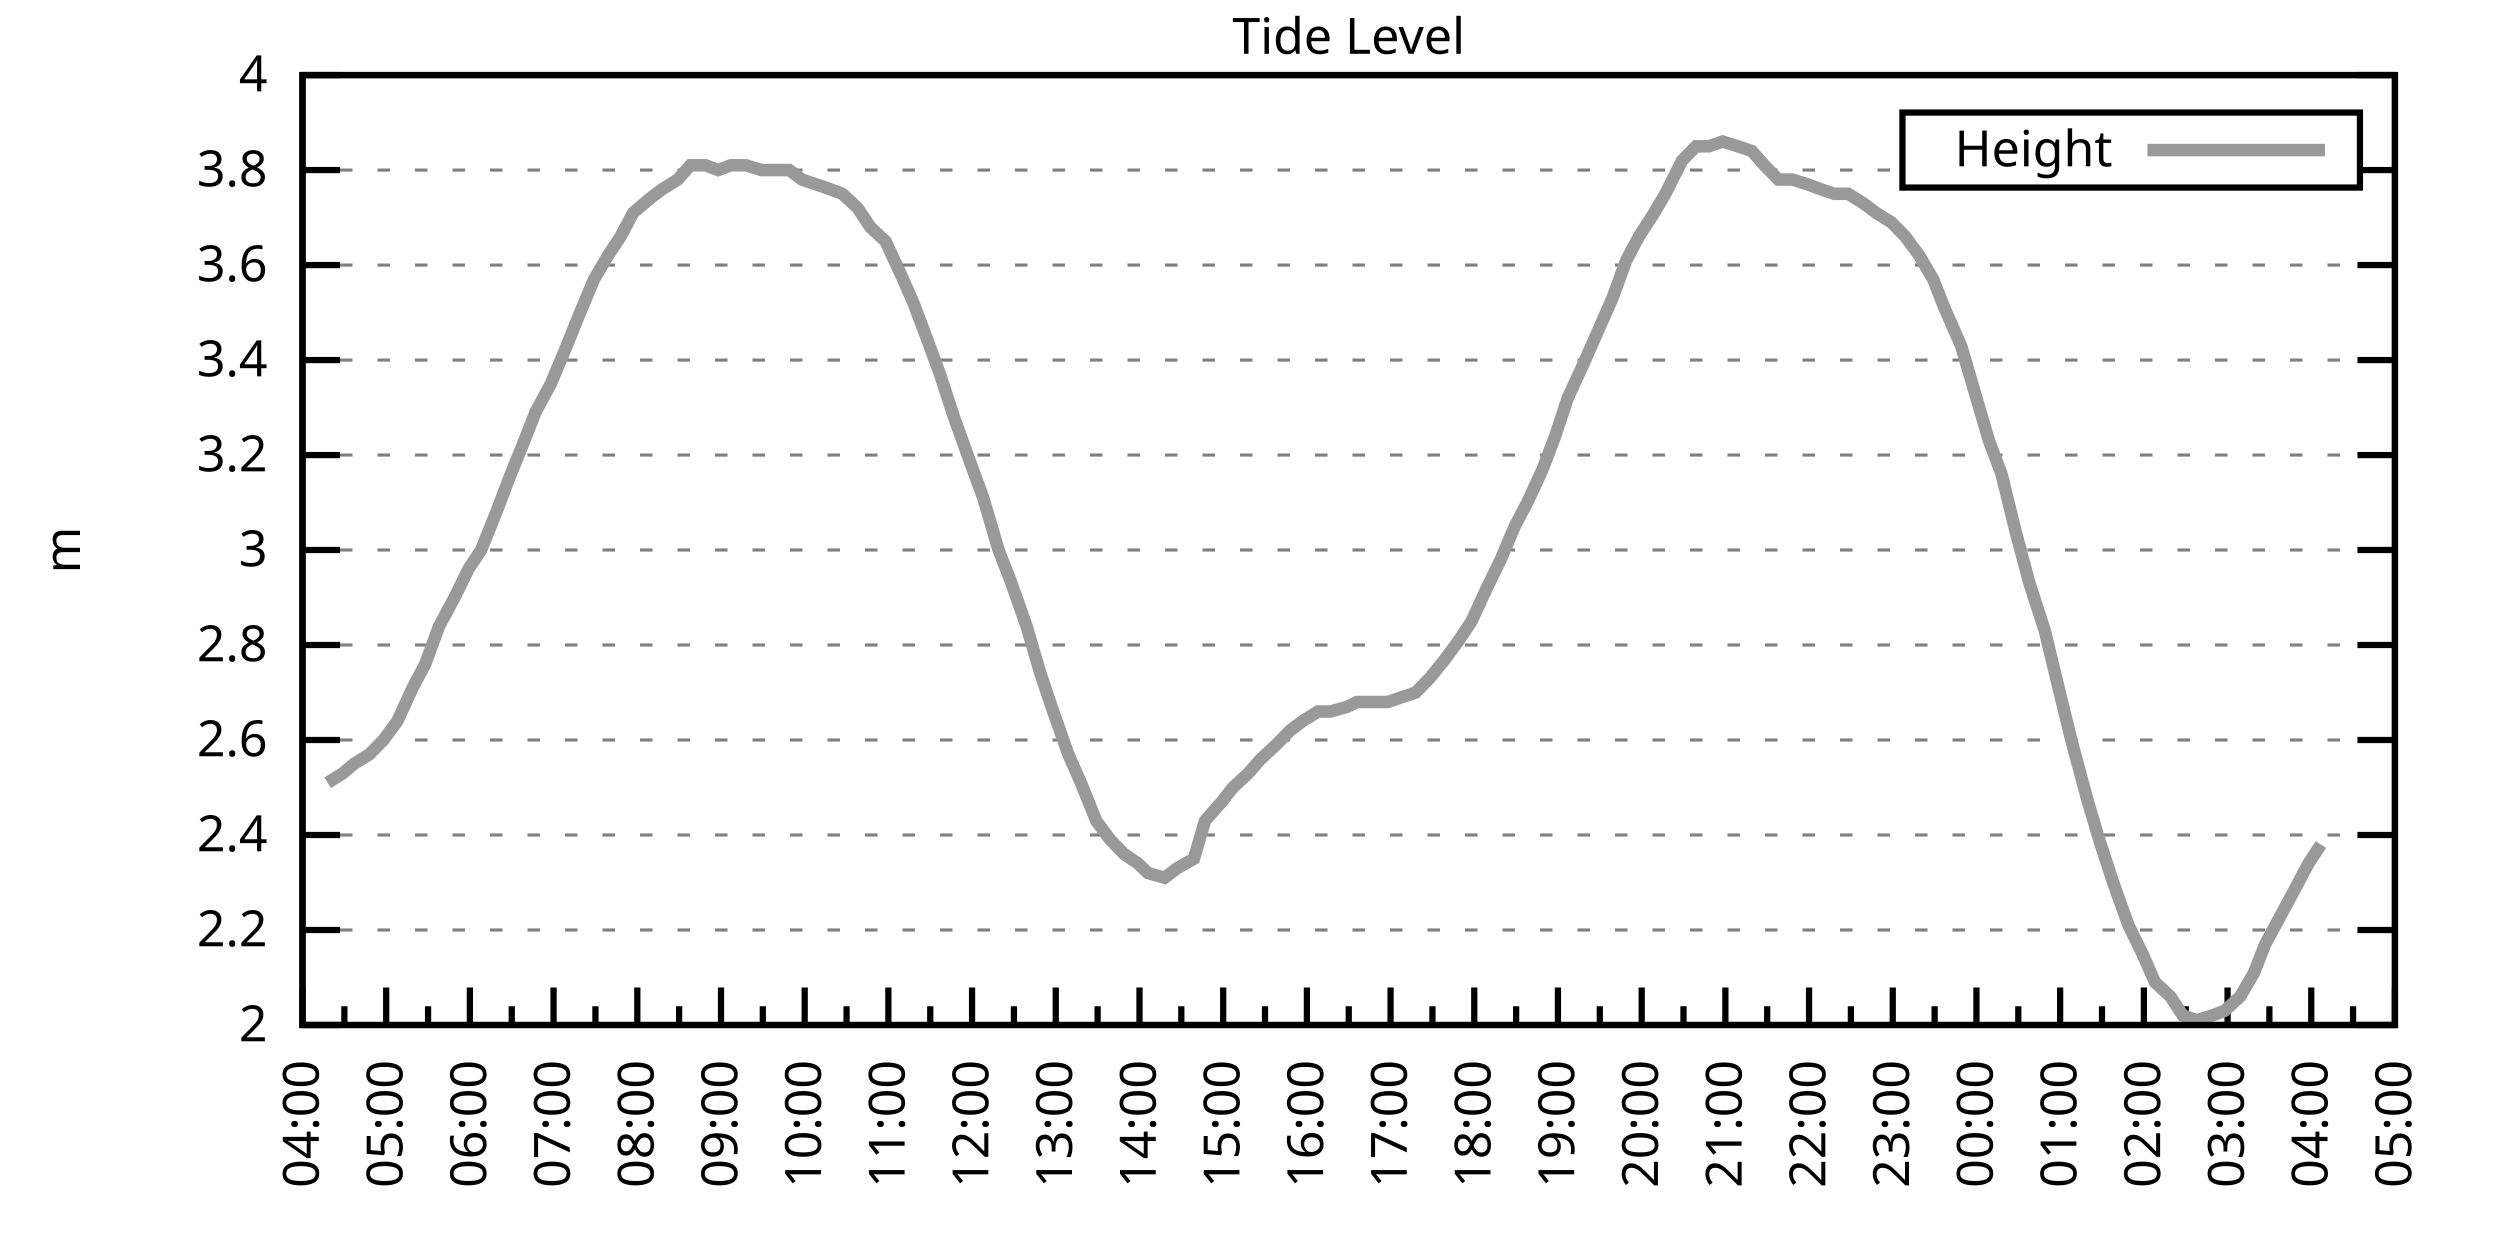
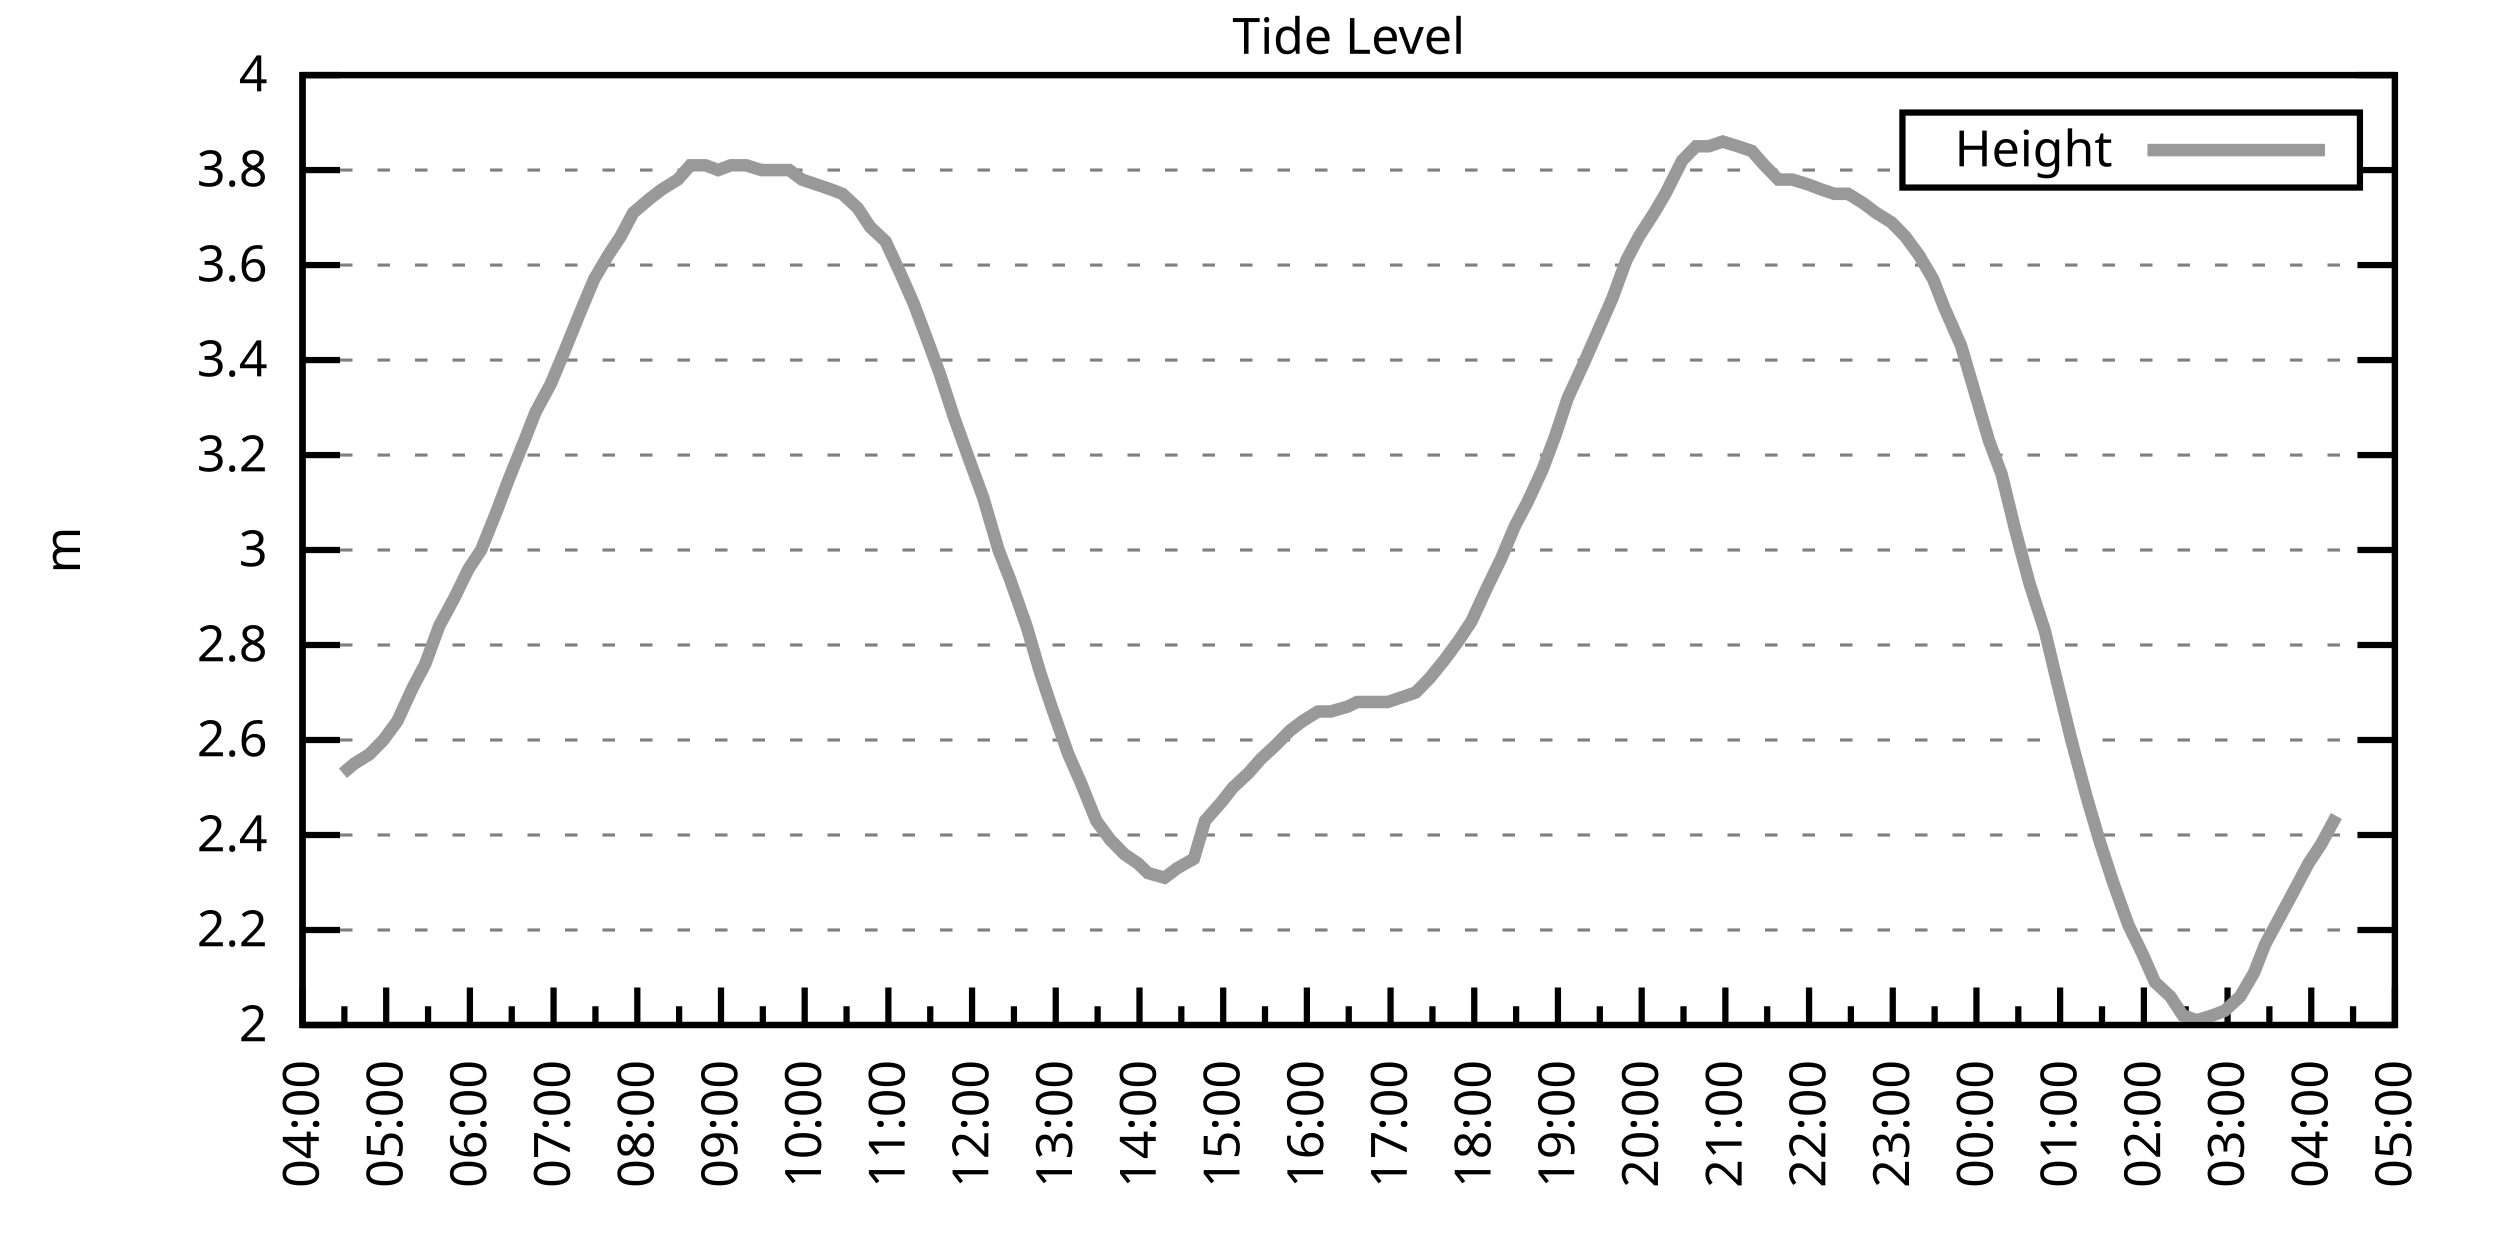
<svg xmlns="http://www.w3.org/2000/svg" xmlns:xlink="http://www.w3.org/1999/xlink" width="400" height="200" viewBox="0 0 400 200">
  <g id="gnuplot_canvas">
    <rect x="0" y="0" width="400" height="200" fill="none" />
    <defs>
      <circle id="gpDot" r="0.5" stroke-width="0.5" stroke="currentColor" />
      <path id="gpPt0" stroke-width="0.333" stroke="currentColor" d="M-1,0 h2 M0,-1 v2" />
      <path id="gpPt1" stroke-width="0.333" stroke="currentColor" d="M-1,-1 L1,1 M1,-1 L-1,1" />
      <path id="gpPt2" stroke-width="0.333" stroke="currentColor" d="M-1,0 L1,0 M0,-1 L0,1 M-1,-1 L1,1 M-1,1 L1,-1" />
      <rect id="gpPt3" stroke-width="0.333" stroke="currentColor" x="-1" y="-1" width="2" height="2" />
      <rect id="gpPt4" stroke-width="0.333" stroke="currentColor" fill="currentColor" x="-1" y="-1" width="2" height="2" />
      <circle id="gpPt5" stroke-width="0.333" stroke="currentColor" cx="0" cy="0" r="1" />
      <use xlink:href="#gpPt5" id="gpPt6" fill="currentColor" stroke="none" />
      <path id="gpPt7" stroke-width="0.333" stroke="currentColor" d="M0,-1.33 L-1.33,0.67 L1.33,0.67 z" />
      <use xlink:href="#gpPt7" id="gpPt8" fill="currentColor" stroke="none" />
      <use xlink:href="#gpPt7" id="gpPt9" stroke="currentColor" transform="rotate(180)" />
      <use xlink:href="#gpPt9" id="gpPt10" fill="currentColor" stroke="none" />
      <use xlink:href="#gpPt3" id="gpPt11" stroke="currentColor" transform="rotate(45)" />
      <use xlink:href="#gpPt11" id="gpPt12" fill="currentColor" stroke="none" />
      <path id="gpPt13" stroke-width="0.333" stroke="currentColor" d="M0,1.330 L1.265,0.411 L0.782,-1.067 L-0.782,-1.076 L-1.265,0.411 z" />
      <use xlink:href="#gpPt13" id="gpPt14" fill="currentColor" stroke="none" />
      <filter id="textbox" filterUnits="objectBoundingBox" x="0" y="0" height="1" width="1">
        <feFlood flood-color="white" flood-opacity="1" result="bgnd" />
        <feComposite in="SourceGraphic" in2="bgnd" operator="atop" />
      </filter>
      <filter id="greybox" filterUnits="objectBoundingBox" x="0" y="0" height="1" width="1">
        <feFlood flood-color="lightgrey" flood-opacity="1" result="grey" />
        <feComposite in="SourceGraphic" in2="grey" operator="atop" />
      </filter>
    </defs>
    <g fill="none" color="white" stroke="currentColor" stroke-width="1.00" stroke-linecap="butt" stroke-linejoin="miter">
</g>
    <g fill="none" color="black" stroke="currentColor" stroke-width="1.00" stroke-linecap="butt" stroke-linejoin="miter">
      <g stroke="none" shape-rendering="crispEdges">
        <polygon fill="rgb(255, 255, 255)" points="48.40,164.00 383.18,164.00 383.18,12.02 48.40,12.02 " />
      </g>
    </g>
    <g fill="none" color="black" stroke="currentColor" stroke-width="1.00" stroke-linecap="butt" stroke-linejoin="miter">
</g>
    <g fill="none" color="black" stroke="black" stroke-width="0.50" stroke-linecap="butt" stroke-linejoin="miter">
</g>
    <g fill="none" color="gray" stroke="currentColor" stroke-width="0.50" stroke-linecap="butt" stroke-linejoin="miter">
      <path stroke="gray" stroke-dasharray="2,4" class="gridline" d="M48.40,164.00 L383.19,164.00  " />
    </g>
    <g fill="none" color="gray" stroke="gray" stroke-width="1.00" stroke-linecap="butt" stroke-linejoin="miter">
</g>
    <g fill="none" color="black" stroke="currentColor" stroke-width="1.00" stroke-linecap="butt" stroke-linejoin="miter">
      <path stroke="black" d="M48.40,164.00 L54.40,164.00 M383.19,164.00 L377.19,164.00  " />
      <g transform="translate(42.80,166.60)" stroke="none" fill="black" font-family="Sans" font-size="8.00" text-anchor="end">
        <text>
          <tspan font-family="Sans"> 2</tspan>
        </text>
      </g>
    </g>
    <g fill="none" color="black" stroke="currentColor" stroke-width="1.00" stroke-linecap="butt" stroke-linejoin="miter">
</g>
    <g fill="none" color="black" stroke="black" stroke-width="0.50" stroke-linecap="butt" stroke-linejoin="miter">
</g>
    <g fill="none" color="gray" stroke="currentColor" stroke-width="0.50" stroke-linecap="butt" stroke-linejoin="miter">
      <path stroke="gray" stroke-dasharray="2,4" class="gridline" d="M48.40,148.80 L383.19,148.80  " />
    </g>
    <g fill="none" color="gray" stroke="gray" stroke-width="1.00" stroke-linecap="butt" stroke-linejoin="miter">
</g>
    <g fill="none" color="black" stroke="currentColor" stroke-width="1.00" stroke-linecap="butt" stroke-linejoin="miter">
      <path stroke="black" d="M48.40,148.80 L54.40,148.80 M383.19,148.80 L377.19,148.80  " />
      <g transform="translate(42.80,151.40)" stroke="none" fill="black" font-family="Sans" font-size="8.00" text-anchor="end">
        <text>
          <tspan font-family="Sans"> 2.2</tspan>
        </text>
      </g>
    </g>
    <g fill="none" color="black" stroke="currentColor" stroke-width="1.00" stroke-linecap="butt" stroke-linejoin="miter">
</g>
    <g fill="none" color="black" stroke="black" stroke-width="0.50" stroke-linecap="butt" stroke-linejoin="miter">
</g>
    <g fill="none" color="gray" stroke="currentColor" stroke-width="0.50" stroke-linecap="butt" stroke-linejoin="miter">
      <path stroke="gray" stroke-dasharray="2,4" class="gridline" d="M48.40,133.60 L383.19,133.60  " />
    </g>
    <g fill="none" color="gray" stroke="gray" stroke-width="1.00" stroke-linecap="butt" stroke-linejoin="miter">
</g>
    <g fill="none" color="black" stroke="currentColor" stroke-width="1.00" stroke-linecap="butt" stroke-linejoin="miter">
      <path stroke="black" d="M48.40,133.60 L54.40,133.60 M383.19,133.60 L377.19,133.60  " />
      <g transform="translate(42.80,136.20)" stroke="none" fill="black" font-family="Sans" font-size="8.00" text-anchor="end">
        <text>
          <tspan font-family="Sans"> 2.4</tspan>
        </text>
      </g>
    </g>
    <g fill="none" color="black" stroke="currentColor" stroke-width="1.00" stroke-linecap="butt" stroke-linejoin="miter">
</g>
    <g fill="none" color="black" stroke="black" stroke-width="0.50" stroke-linecap="butt" stroke-linejoin="miter">
</g>
    <g fill="none" color="gray" stroke="currentColor" stroke-width="0.50" stroke-linecap="butt" stroke-linejoin="miter">
      <path stroke="gray" stroke-dasharray="2,4" class="gridline" d="M48.40,118.40 L383.19,118.40  " />
    </g>
    <g fill="none" color="gray" stroke="gray" stroke-width="1.00" stroke-linecap="butt" stroke-linejoin="miter">
</g>
    <g fill="none" color="black" stroke="currentColor" stroke-width="1.00" stroke-linecap="butt" stroke-linejoin="miter">
      <path stroke="black" d="M48.40,118.40 L54.40,118.40 M383.19,118.40 L377.19,118.40  " />
      <g transform="translate(42.80,121.00)" stroke="none" fill="black" font-family="Sans" font-size="8.00" text-anchor="end">
        <text>
          <tspan font-family="Sans"> 2.6</tspan>
        </text>
      </g>
    </g>
    <g fill="none" color="black" stroke="currentColor" stroke-width="1.00" stroke-linecap="butt" stroke-linejoin="miter">
</g>
    <g fill="none" color="black" stroke="black" stroke-width="0.50" stroke-linecap="butt" stroke-linejoin="miter">
</g>
    <g fill="none" color="gray" stroke="currentColor" stroke-width="0.50" stroke-linecap="butt" stroke-linejoin="miter">
      <path stroke="gray" stroke-dasharray="2,4" class="gridline" d="M48.40,103.20 L383.19,103.20  " />
    </g>
    <g fill="none" color="gray" stroke="gray" stroke-width="1.00" stroke-linecap="butt" stroke-linejoin="miter">
</g>
    <g fill="none" color="black" stroke="currentColor" stroke-width="1.00" stroke-linecap="butt" stroke-linejoin="miter">
      <path stroke="black" d="M48.40,103.20 L54.40,103.20 M383.19,103.20 L377.19,103.20  " />
      <g transform="translate(42.80,105.80)" stroke="none" fill="black" font-family="Sans" font-size="8.00" text-anchor="end">
        <text>
          <tspan font-family="Sans"> 2.8</tspan>
        </text>
      </g>
    </g>
    <g fill="none" color="black" stroke="currentColor" stroke-width="1.00" stroke-linecap="butt" stroke-linejoin="miter">
</g>
    <g fill="none" color="black" stroke="black" stroke-width="0.50" stroke-linecap="butt" stroke-linejoin="miter">
</g>
    <g fill="none" color="gray" stroke="currentColor" stroke-width="0.50" stroke-linecap="butt" stroke-linejoin="miter">
      <path stroke="gray" stroke-dasharray="2,4" class="gridline" d="M48.40,88.00 L383.19,88.00  " />
    </g>
    <g fill="none" color="gray" stroke="gray" stroke-width="1.00" stroke-linecap="butt" stroke-linejoin="miter">
</g>
    <g fill="none" color="black" stroke="currentColor" stroke-width="1.00" stroke-linecap="butt" stroke-linejoin="miter">
      <path stroke="black" d="M48.40,88.00 L54.40,88.00 M383.19,88.00 L377.19,88.00  " />
      <g transform="translate(42.80,90.60)" stroke="none" fill="black" font-family="Sans" font-size="8.00" text-anchor="end">
        <text>
          <tspan font-family="Sans"> 3</tspan>
        </text>
      </g>
    </g>
    <g fill="none" color="black" stroke="currentColor" stroke-width="1.00" stroke-linecap="butt" stroke-linejoin="miter">
</g>
    <g fill="none" color="black" stroke="black" stroke-width="0.50" stroke-linecap="butt" stroke-linejoin="miter">
</g>
    <g fill="none" color="gray" stroke="currentColor" stroke-width="0.50" stroke-linecap="butt" stroke-linejoin="miter">
      <path stroke="gray" stroke-dasharray="2,4" class="gridline" d="M48.40,72.81 L383.19,72.81  " />
    </g>
    <g fill="none" color="gray" stroke="gray" stroke-width="1.00" stroke-linecap="butt" stroke-linejoin="miter">
</g>
    <g fill="none" color="black" stroke="currentColor" stroke-width="1.00" stroke-linecap="butt" stroke-linejoin="miter">
      <path stroke="black" d="M48.40,72.81 L54.40,72.81 M383.19,72.81 L377.19,72.81  " />
      <g transform="translate(42.80,75.41)" stroke="none" fill="black" font-family="Sans" font-size="8.00" text-anchor="end">
        <text>
          <tspan font-family="Sans"> 3.2</tspan>
        </text>
      </g>
    </g>
    <g fill="none" color="black" stroke="currentColor" stroke-width="1.00" stroke-linecap="butt" stroke-linejoin="miter">
</g>
    <g fill="none" color="black" stroke="black" stroke-width="0.50" stroke-linecap="butt" stroke-linejoin="miter">
</g>
    <g fill="none" color="gray" stroke="currentColor" stroke-width="0.50" stroke-linecap="butt" stroke-linejoin="miter">
      <path stroke="gray" stroke-dasharray="2,4" class="gridline" d="M48.40,57.61 L383.19,57.61  " />
    </g>
    <g fill="none" color="gray" stroke="gray" stroke-width="1.00" stroke-linecap="butt" stroke-linejoin="miter">
</g>
    <g fill="none" color="black" stroke="currentColor" stroke-width="1.00" stroke-linecap="butt" stroke-linejoin="miter">
      <path stroke="black" d="M48.40,57.61 L54.40,57.61 M383.19,57.61 L377.19,57.61  " />
      <g transform="translate(42.80,60.21)" stroke="none" fill="black" font-family="Sans" font-size="8.00" text-anchor="end">
        <text>
          <tspan font-family="Sans"> 3.4</tspan>
        </text>
      </g>
    </g>
    <g fill="none" color="black" stroke="currentColor" stroke-width="1.00" stroke-linecap="butt" stroke-linejoin="miter">
</g>
    <g fill="none" color="black" stroke="black" stroke-width="0.50" stroke-linecap="butt" stroke-linejoin="miter">
</g>
    <g fill="none" color="gray" stroke="currentColor" stroke-width="0.50" stroke-linecap="butt" stroke-linejoin="miter">
      <path stroke="gray" stroke-dasharray="2,4" class="gridline" d="M48.40,42.41 L383.19,42.41  " />
    </g>
    <g fill="none" color="gray" stroke="gray" stroke-width="1.00" stroke-linecap="butt" stroke-linejoin="miter">
</g>
    <g fill="none" color="black" stroke="currentColor" stroke-width="1.00" stroke-linecap="butt" stroke-linejoin="miter">
      <path stroke="black" d="M48.40,42.41 L54.40,42.41 M383.19,42.41 L377.19,42.41  " />
      <g transform="translate(42.80,45.01)" stroke="none" fill="black" font-family="Sans" font-size="8.00" text-anchor="end">
        <text>
          <tspan font-family="Sans"> 3.6</tspan>
        </text>
      </g>
    </g>
    <g fill="none" color="black" stroke="currentColor" stroke-width="1.00" stroke-linecap="butt" stroke-linejoin="miter">
</g>
    <g fill="none" color="black" stroke="black" stroke-width="0.50" stroke-linecap="butt" stroke-linejoin="miter">
</g>
    <g fill="none" color="gray" stroke="currentColor" stroke-width="0.50" stroke-linecap="butt" stroke-linejoin="miter">
      <path stroke="gray" stroke-dasharray="2,4" class="gridline" d="M48.40,27.21 L304.39,27.21 M377.59,27.21 L383.19,27.21  " />
    </g>
    <g fill="none" color="gray" stroke="gray" stroke-width="1.00" stroke-linecap="butt" stroke-linejoin="miter">
</g>
    <g fill="none" color="black" stroke="currentColor" stroke-width="1.00" stroke-linecap="butt" stroke-linejoin="miter">
      <path stroke="black" d="M48.40,27.21 L54.40,27.21 M383.19,27.21 L377.19,27.21  " />
      <g transform="translate(42.80,29.81)" stroke="none" fill="black" font-family="Sans" font-size="8.00" text-anchor="end">
        <text>
          <tspan font-family="Sans"> 3.8</tspan>
        </text>
      </g>
    </g>
    <g fill="none" color="black" stroke="currentColor" stroke-width="1.00" stroke-linecap="butt" stroke-linejoin="miter">
</g>
    <g fill="none" color="black" stroke="black" stroke-width="0.50" stroke-linecap="butt" stroke-linejoin="miter">
</g>
    <g fill="none" color="gray" stroke="currentColor" stroke-width="0.50" stroke-linecap="butt" stroke-linejoin="miter">
      <path stroke="gray" stroke-dasharray="2,4" class="gridline" d="M48.40,12.01 L383.19,12.01  " />
    </g>
    <g fill="none" color="gray" stroke="gray" stroke-width="1.00" stroke-linecap="butt" stroke-linejoin="miter">
</g>
    <g fill="none" color="black" stroke="currentColor" stroke-width="1.00" stroke-linecap="butt" stroke-linejoin="miter">
      <path stroke="black" d="M48.40,12.01 L54.40,12.01 M383.19,12.01 L377.19,12.01  " />
      <g transform="translate(42.80,14.61)" stroke="none" fill="black" font-family="Sans" font-size="8.00" text-anchor="end">
        <text>
          <tspan font-family="Sans"> 4</tspan>
        </text>
      </g>
    </g>
    <g fill="none" color="black" stroke="currentColor" stroke-width="1.00" stroke-linecap="butt" stroke-linejoin="miter">
      <path stroke="black" d="M48.40,164.00 L48.40,158.00  " />
      <g transform="translate(51.00,169.60) rotate(270)" stroke="none" fill="black" font-family="Sans" font-size="8.00" text-anchor="end">
        <text>
          <tspan font-family="Sans">04:00</tspan>
        </text>
      </g>
    </g>
    <g fill="none" color="black" stroke="currentColor" stroke-width="1.00" stroke-linecap="butt" stroke-linejoin="miter">
      <path stroke="black" d="M55.10,164.00 L55.10,161.00 M61.79,164.00 L61.79,158.00  " />
      <g transform="translate(64.39,169.60) rotate(270)" stroke="none" fill="black" font-family="Sans" font-size="8.00" text-anchor="end">
        <text>
          <tspan font-family="Sans">05:00</tspan>
        </text>
      </g>
    </g>
    <g fill="none" color="black" stroke="currentColor" stroke-width="1.00" stroke-linecap="butt" stroke-linejoin="miter">
      <path stroke="black" d="M68.49,164.00 L68.49,161.00 M75.18,164.00 L75.18,158.00  " />
      <g transform="translate(77.78,169.60) rotate(270)" stroke="none" fill="black" font-family="Sans" font-size="8.00" text-anchor="end">
        <text>
          <tspan font-family="Sans">06:00</tspan>
        </text>
      </g>
    </g>
    <g fill="none" color="black" stroke="currentColor" stroke-width="1.00" stroke-linecap="butt" stroke-linejoin="miter">
      <path stroke="black" d="M81.88,164.00 L81.88,161.00 M88.57,164.00 L88.57,158.00  " />
      <g transform="translate(91.17,169.60) rotate(270)" stroke="none" fill="black" font-family="Sans" font-size="8.00" text-anchor="end">
        <text>
          <tspan font-family="Sans">07:00</tspan>
        </text>
      </g>
    </g>
    <g fill="none" color="black" stroke="currentColor" stroke-width="1.00" stroke-linecap="butt" stroke-linejoin="miter">
      <path stroke="black" d="M95.27,164.00 L95.27,161.00 M101.97,164.00 L101.97,158.00  " />
      <g transform="translate(104.57,169.60) rotate(270)" stroke="none" fill="black" font-family="Sans" font-size="8.00" text-anchor="end">
        <text>
          <tspan font-family="Sans">08:00</tspan>
        </text>
      </g>
    </g>
    <g fill="none" color="black" stroke="currentColor" stroke-width="1.00" stroke-linecap="butt" stroke-linejoin="miter">
      <path stroke="black" d="M108.66,164.00 L108.66,161.00 M115.36,164.00 L115.36,158.00  " />
      <g transform="translate(117.96,169.60) rotate(270)" stroke="none" fill="black" font-family="Sans" font-size="8.00" text-anchor="end">
        <text>
          <tspan font-family="Sans">09:00</tspan>
        </text>
      </g>
    </g>
    <g fill="none" color="black" stroke="currentColor" stroke-width="1.00" stroke-linecap="butt" stroke-linejoin="miter">
      <path stroke="black" d="M122.05,164.00 L122.05,161.00 M128.75,164.00 L128.75,158.00  " />
      <g transform="translate(131.35,169.60) rotate(270)" stroke="none" fill="black" font-family="Sans" font-size="8.00" text-anchor="end">
        <text>
          <tspan font-family="Sans">10:00</tspan>
        </text>
      </g>
    </g>
    <g fill="none" color="black" stroke="currentColor" stroke-width="1.00" stroke-linecap="butt" stroke-linejoin="miter">
      <path stroke="black" d="M135.45,164.00 L135.45,161.00 M142.14,164.00 L142.14,158.00  " />
      <g transform="translate(144.74,169.60) rotate(270)" stroke="none" fill="black" font-family="Sans" font-size="8.00" text-anchor="end">
        <text>
          <tspan font-family="Sans">11:00</tspan>
        </text>
      </g>
    </g>
    <g fill="none" color="black" stroke="currentColor" stroke-width="1.00" stroke-linecap="butt" stroke-linejoin="miter">
      <path stroke="black" d="M148.84,164.00 L148.84,161.00 M155.53,164.00 L155.53,158.00  " />
      <g transform="translate(158.13,169.60) rotate(270)" stroke="none" fill="black" font-family="Sans" font-size="8.00" text-anchor="end">
        <text>
          <tspan font-family="Sans">12:00</tspan>
        </text>
      </g>
    </g>
    <g fill="none" color="black" stroke="currentColor" stroke-width="1.00" stroke-linecap="butt" stroke-linejoin="miter">
      <path stroke="black" d="M162.23,164.00 L162.23,161.00 M168.92,164.00 L168.92,158.00  " />
      <g transform="translate(171.52,169.60) rotate(270)" stroke="none" fill="black" font-family="Sans" font-size="8.00" text-anchor="end">
        <text>
          <tspan font-family="Sans">13:00</tspan>
        </text>
      </g>
    </g>
    <g fill="none" color="black" stroke="currentColor" stroke-width="1.00" stroke-linecap="butt" stroke-linejoin="miter">
      <path stroke="black" d="M175.62,164.00 L175.62,161.00 M182.32,164.00 L182.32,158.00  " />
      <g transform="translate(184.92,169.60) rotate(270)" stroke="none" fill="black" font-family="Sans" font-size="8.00" text-anchor="end">
        <text>
          <tspan font-family="Sans">14:00</tspan>
        </text>
      </g>
    </g>
    <g fill="none" color="black" stroke="currentColor" stroke-width="1.00" stroke-linecap="butt" stroke-linejoin="miter">
      <path stroke="black" d="M189.01,164.00 L189.01,161.00 M195.71,164.00 L195.71,158.00  " />
      <g transform="translate(198.31,169.60) rotate(270)" stroke="none" fill="black" font-family="Sans" font-size="8.00" text-anchor="end">
        <text>
          <tspan font-family="Sans">15:00</tspan>
        </text>
      </g>
    </g>
    <g fill="none" color="black" stroke="currentColor" stroke-width="1.00" stroke-linecap="butt" stroke-linejoin="miter">
      <path stroke="black" d="M202.40,164.00 L202.40,161.00 M209.10,164.00 L209.10,158.00  " />
      <g transform="translate(211.70,169.60) rotate(270)" stroke="none" fill="black" font-family="Sans" font-size="8.00" text-anchor="end">
        <text>
          <tspan font-family="Sans">16:00</tspan>
        </text>
      </g>
    </g>
    <g fill="none" color="black" stroke="currentColor" stroke-width="1.00" stroke-linecap="butt" stroke-linejoin="miter">
      <path stroke="black" d="M215.80,164.00 L215.80,161.00 M222.49,164.00 L222.49,158.00  " />
      <g transform="translate(225.09,169.60) rotate(270)" stroke="none" fill="black" font-family="Sans" font-size="8.00" text-anchor="end">
        <text>
          <tspan font-family="Sans">17:00</tspan>
        </text>
      </g>
    </g>
    <g fill="none" color="black" stroke="currentColor" stroke-width="1.00" stroke-linecap="butt" stroke-linejoin="miter">
      <path stroke="black" d="M229.19,164.00 L229.19,161.00 M235.88,164.00 L235.88,158.00  " />
      <g transform="translate(238.48,169.60) rotate(270)" stroke="none" fill="black" font-family="Sans" font-size="8.00" text-anchor="end">
        <text>
          <tspan font-family="Sans">18:00</tspan>
        </text>
      </g>
    </g>
    <g fill="none" color="black" stroke="currentColor" stroke-width="1.00" stroke-linecap="butt" stroke-linejoin="miter">
      <path stroke="black" d="M242.58,164.00 L242.58,161.00 M249.27,164.00 L249.27,158.00  " />
      <g transform="translate(251.87,169.60) rotate(270)" stroke="none" fill="black" font-family="Sans" font-size="8.00" text-anchor="end">
        <text>
          <tspan font-family="Sans">19:00</tspan>
        </text>
      </g>
    </g>
    <g fill="none" color="black" stroke="currentColor" stroke-width="1.00" stroke-linecap="butt" stroke-linejoin="miter">
      <path stroke="black" d="M255.97,164.00 L255.97,161.00 M262.67,164.00 L262.67,158.00  " />
      <g transform="translate(265.27,169.60) rotate(270)" stroke="none" fill="black" font-family="Sans" font-size="8.00" text-anchor="end">
        <text>
          <tspan font-family="Sans">20:00</tspan>
        </text>
      </g>
    </g>
    <g fill="none" color="black" stroke="currentColor" stroke-width="1.00" stroke-linecap="butt" stroke-linejoin="miter">
      <path stroke="black" d="M269.36,164.00 L269.36,161.00 M276.06,164.00 L276.06,158.00  " />
      <g transform="translate(278.66,169.60) rotate(270)" stroke="none" fill="black" font-family="Sans" font-size="8.00" text-anchor="end">
        <text>
          <tspan font-family="Sans">21:00</tspan>
        </text>
      </g>
    </g>
    <g fill="none" color="black" stroke="currentColor" stroke-width="1.00" stroke-linecap="butt" stroke-linejoin="miter">
      <path stroke="black" d="M282.75,164.00 L282.75,161.00 M289.45,164.00 L289.45,158.00  " />
      <g transform="translate(292.05,169.60) rotate(270)" stroke="none" fill="black" font-family="Sans" font-size="8.00" text-anchor="end">
        <text>
          <tspan font-family="Sans">22:00</tspan>
        </text>
      </g>
    </g>
    <g fill="none" color="black" stroke="currentColor" stroke-width="1.00" stroke-linecap="butt" stroke-linejoin="miter">
      <path stroke="black" d="M296.14,164.00 L296.14,161.00 M302.84,164.00 L302.84,158.00  " />
      <g transform="translate(305.44,169.60) rotate(270)" stroke="none" fill="black" font-family="Sans" font-size="8.00" text-anchor="end">
        <text>
          <tspan font-family="Sans">23:00</tspan>
        </text>
      </g>
    </g>
    <g fill="none" color="black" stroke="currentColor" stroke-width="1.00" stroke-linecap="butt" stroke-linejoin="miter">
      <path stroke="black" d="M309.54,164.00 L309.54,161.00 M316.23,164.00 L316.23,158.00  " />
      <g transform="translate(318.83,169.60) rotate(270)" stroke="none" fill="black" font-family="Sans" font-size="8.00" text-anchor="end">
        <text>
          <tspan font-family="Sans">00:00</tspan>
        </text>
      </g>
    </g>
    <g fill="none" color="black" stroke="currentColor" stroke-width="1.00" stroke-linecap="butt" stroke-linejoin="miter">
      <path stroke="black" d="M322.93,164.00 L322.93,161.00 M329.62,164.00 L329.62,158.00  " />
      <g transform="translate(332.22,169.60) rotate(270)" stroke="none" fill="black" font-family="Sans" font-size="8.00" text-anchor="end">
        <text>
          <tspan font-family="Sans">01:00</tspan>
        </text>
      </g>
    </g>
    <g fill="none" color="black" stroke="currentColor" stroke-width="1.00" stroke-linecap="butt" stroke-linejoin="miter">
      <path stroke="black" d="M336.32,164.00 L336.32,161.00 M343.02,164.00 L343.02,158.00  " />
      <g transform="translate(345.62,169.60) rotate(270)" stroke="none" fill="black" font-family="Sans" font-size="8.00" text-anchor="end">
        <text>
          <tspan font-family="Sans">02:00</tspan>
        </text>
      </g>
    </g>
    <g fill="none" color="black" stroke="currentColor" stroke-width="1.00" stroke-linecap="butt" stroke-linejoin="miter">
      <path stroke="black" d="M349.71,164.00 L349.71,161.00 M356.41,164.00 L356.41,158.00  " />
      <g transform="translate(359.01,169.60) rotate(270)" stroke="none" fill="black" font-family="Sans" font-size="8.00" text-anchor="end">
        <text>
          <tspan font-family="Sans">03:00</tspan>
        </text>
      </g>
    </g>
    <g fill="none" color="black" stroke="currentColor" stroke-width="1.00" stroke-linecap="butt" stroke-linejoin="miter">
      <path stroke="black" d="M363.10,164.00 L363.10,161.00 M369.80,164.00 L369.80,158.00  " />
      <g transform="translate(372.40,169.60) rotate(270)" stroke="none" fill="black" font-family="Sans" font-size="8.00" text-anchor="end">
        <text>
          <tspan font-family="Sans">04:00</tspan>
        </text>
      </g>
    </g>
    <g fill="none" color="black" stroke="currentColor" stroke-width="1.00" stroke-linecap="butt" stroke-linejoin="miter">
      <path stroke="black" d="M376.49,164.00 L376.49,161.00 M383.19,164.00 L383.19,158.00  " />
      <g transform="translate(385.79,169.60) rotate(270)" stroke="none" fill="black" font-family="Sans" font-size="8.00" text-anchor="end">
        <text>
          <tspan font-family="Sans">05:00</tspan>
        </text>
      </g>
    </g>
    <g fill="none" color="black" stroke="currentColor" stroke-width="1.00" stroke-linecap="butt" stroke-linejoin="miter">
</g>
    <g fill="none" color="black" stroke="currentColor" stroke-width="1.00" stroke-linecap="butt" stroke-linejoin="miter">
      <path stroke="black" d="M48.40,12.01 L48.40,164.00 L383.19,164.00 L383.19,12.01 L48.40,12.01 Z  " />
    </g>
    <g fill="none" color="black" stroke="currentColor" stroke-width="1.00" stroke-linecap="butt" stroke-linejoin="miter">
      <g transform="translate(12.80,88.01) rotate(270)" stroke="none" fill="black" font-family="Sans" font-size="8.00" text-anchor="middle">
        <text>
          <tspan font-family="Sans">m</tspan>
        </text>
      </g>
    </g>
    <g fill="none" color="black" stroke="currentColor" stroke-width="1.00" stroke-linecap="butt" stroke-linejoin="miter">
</g>
    <g fill="none" color="black" stroke="currentColor" stroke-width="1.00" stroke-linecap="butt" stroke-linejoin="miter">
      <path stroke="black" d="M304.39,30.01 L304.39,18.01 L377.59,18.01 L377.59,30.01 L304.39,30.01 Z  " />
    </g>
    <g id="Tide_level_plot_1">
      <g fill="none" color="white" stroke="black" stroke-width="2.00" stroke-linecap="butt" stroke-linejoin="miter">
</g>
      <g fill="none" color="black" stroke="currentColor" stroke-width="2.00" stroke-linecap="butt" stroke-linejoin="miter">
        <g transform="translate(337.99,26.61)" stroke="none" fill="black" font-family="Sans" font-size="8.00" text-anchor="end">
          <text>
            <tspan font-family="Sans">Height</tspan>
          </text>
        </g>
      </g>
      <g fill="none" color="black" stroke="currentColor" stroke-width="2.00" stroke-linecap="butt" stroke-linejoin="miter">
-         <path stroke="rgb(153, 153, 153)" d="M343.59,24.01 L371.99,24.01 M52.42,125.24 L54.87,123.72 L56.66,122.20 L59.11,120.68 L61.35,118.40 L63.58,115.36   L66.03,110.04 L68.04,106.24 L70.27,100.16 L72.73,95.60 L74.96,91.04 L76.97,88.00 L79.42,81.93 L81.43,76.61   L83.89,70.53 L85.67,65.97 L88.13,61.41 L90.36,56.09 L92.82,50.01 L95.05,44.69 L97.28,40.89 L99.29,37.85   L101.30,34.05 L103.98,31.77 L105.98,30.25 L108.44,28.73 L110.45,26.45 L112.90,26.45 L114.91,27.21 L116.92,26.45   L119.38,26.45 L121.83,27.21 L123.84,27.21 L126.29,27.21 L128.30,28.73 L130.54,29.49 L132.77,30.25 L134.78,31.01   L137.23,33.29 L139.24,36.33 L141.69,38.61 L144.15,43.93 L146.16,48.49 L148.17,53.81 L150.40,59.89 L152.63,66.73   L155.09,73.57 L157.32,79.65 L159.77,88.00 L161.56,92.56 L164.24,100.16 L166.47,107.76 L168.25,113.08 L170.93,120.68   L172.94,125.24 L175.40,131.32 L177.63,134.36 L179.86,136.64 L182.09,138.16 L183.66,139.68 L186.33,140.44 L188.34,138.92   L191.02,137.40 L192.81,131.32 L195.48,128.28 L197.27,126.00 L199.73,123.72 L201.73,121.44 L204.19,119.16 L206.42,116.88   L208.43,115.36 L210.88,113.84 L212.89,113.84 L215.57,113.08 L217.13,112.32 L219.81,112.32 L222.04,112.32 L224.28,111.56   L226.51,110.80 L228.74,108.52 L231.20,105.48 L233.43,102.44 L235.44,99.40 L237.89,94.08 L240.12,89.52 L242.36,84.21   L244.36,80.41 L246.82,75.09 L248.83,69.77 L250.84,63.69 L253.29,58.37 L255.30,53.81 L257.98,47.73 L260.21,41.65   L262.22,37.85 L264.67,34.05 L266.46,31.01 L269.14,25.69 L271.37,23.41 L273.38,23.41 L275.61,22.65 L278.07,23.41   L280.30,24.17 L282.31,26.45 L284.54,28.73 L286.77,28.73 L289.23,29.49 L291.23,30.25 L293.47,31.01 L295.70,31.01   L298.15,32.53 L300.16,34.05 L302.62,35.57 L304.85,37.85 L307.08,40.89 L309.31,44.69 L311.10,49.25 L313.78,55.33   L316.01,62.93 L318.24,70.53 L320.25,75.85 L322.48,84.97 L324.71,93.32 L327.17,100.92 L329.18,109.28 L331.41,118.40   L333.86,127.52 L335.87,134.36 L338.10,141.20 L340.56,148.04 L342.79,152.60 L344.80,157.16 L347.26,159.44 L349.26,162.48   L351.50,163.24 L353.95,162.48 L355.96,161.72 L358.42,159.44 L360.65,155.64 L362.43,151.08 L364.89,146.52 L367.34,141.96   L369.35,138.16 L371.36,135.12  " />
+         <path stroke="rgb(153, 153, 153)" d="M343.59,24.01 L371.99,24.01 M54.87,123.72 L56.66,122.20 L59.11,120.68 L61.35,118.40 L63.58,115.36 L66.03,110.04   L68.04,106.24 L70.27,100.16 L72.73,95.60 L74.96,91.04 L76.97,88.00 L79.42,81.93 L81.43,76.61 L83.89,70.53   L85.67,65.97 L88.13,61.41 L90.36,56.09 L92.82,50.01 L95.05,44.69 L97.28,40.89 L99.29,37.85 L101.30,34.05   L103.98,31.77 L105.98,30.25 L108.44,28.73 L110.45,26.45 L112.90,26.45 L114.91,27.21 L116.92,26.45 L119.38,26.45   L121.83,27.21 L123.84,27.21 L126.29,27.21 L128.30,28.73 L130.54,29.49 L132.77,30.25 L134.78,31.01 L137.23,33.29   L139.24,36.33 L141.69,38.61 L144.15,43.93 L146.16,48.49 L148.17,53.81 L150.40,59.89 L152.63,66.73 L155.09,73.57   L157.32,79.65 L159.77,88.00 L161.56,92.56 L164.24,100.16 L166.47,107.76 L168.25,113.08 L170.93,120.68 L172.94,125.24   L175.40,131.32 L177.63,134.36 L179.86,136.64 L182.09,138.16 L183.66,139.68 L186.33,140.44 L188.34,138.92 L191.02,137.40   L192.81,131.32 L195.48,128.28 L197.27,126.00 L199.73,123.72 L201.73,121.44 L204.19,119.16 L206.42,116.88 L208.43,115.36   L210.88,113.84 L212.89,113.84 L215.57,113.08 L217.13,112.32 L219.81,112.32 L222.04,112.32 L224.28,111.56 L226.51,110.80   L228.74,108.52 L231.20,105.48 L233.43,102.44 L235.44,99.40 L237.89,94.08 L240.12,89.52 L242.36,84.21 L244.36,80.41   L246.82,75.09 L248.83,69.77 L250.84,63.69 L253.29,58.37 L255.30,53.81 L257.98,47.73 L260.21,41.65 L262.22,37.85   L264.67,34.05 L266.46,31.01 L269.14,25.69 L271.37,23.41 L273.38,23.41 L275.61,22.65 L278.07,23.41 L280.30,24.17   L282.31,26.45 L284.54,28.73 L286.77,28.73 L289.23,29.49 L291.23,30.25 L293.47,31.01 L295.70,31.01 L298.15,32.53   L300.16,34.05 L302.62,35.57 L304.85,37.85 L307.08,40.89 L309.31,44.69 L311.10,49.25 L313.78,55.33 L316.01,62.93   L318.24,70.53 L320.25,75.85 L322.48,84.97 L324.71,93.32 L327.17,100.92 L329.18,109.28 L331.41,118.40 L333.86,127.52   L335.87,134.36 L338.10,141.20 L340.56,148.04 L342.79,152.60 L344.80,157.16 L347.26,159.44 L349.26,162.48 L351.50,163.24   L353.95,162.48 L355.96,161.72 L358.42,159.44 L360.65,155.64 L362.43,151.08 L364.89,146.52 L367.34,141.96 L369.35,138.16   L371.36,135.12 L373.82,130.56  " />
      </g>
    </g>
    <g fill="none" color="black" stroke="currentColor" stroke-width="2.00" stroke-linecap="butt" stroke-linejoin="miter">
</g>
    <g fill="none" color="black" stroke="black" stroke-width="1.00" stroke-linecap="butt" stroke-linejoin="miter">
</g>
    <g fill="none" color="black" stroke="currentColor" stroke-width="1.00" stroke-linecap="butt" stroke-linejoin="miter">
      <path stroke="black" d="M48.40,12.01 L48.40,164.00 L383.19,164.00 L383.19,12.01 L48.40,12.01 Z  " />
    </g>
    <g fill="none" color="black" stroke="currentColor" stroke-width="1.00" stroke-linecap="butt" stroke-linejoin="miter">
      <g transform="translate(215.79,8.61)" stroke="none" fill="black" font-family="Sans" font-size="8.00" text-anchor="middle">
        <text>
          <tspan font-family="Sans">Tide Level</tspan>
        </text>
      </g>
    </g>
    <g fill="none" color="black" stroke="currentColor" stroke-width="1.00" stroke-linecap="butt" stroke-linejoin="miter">
</g>
  </g>
</svg>
